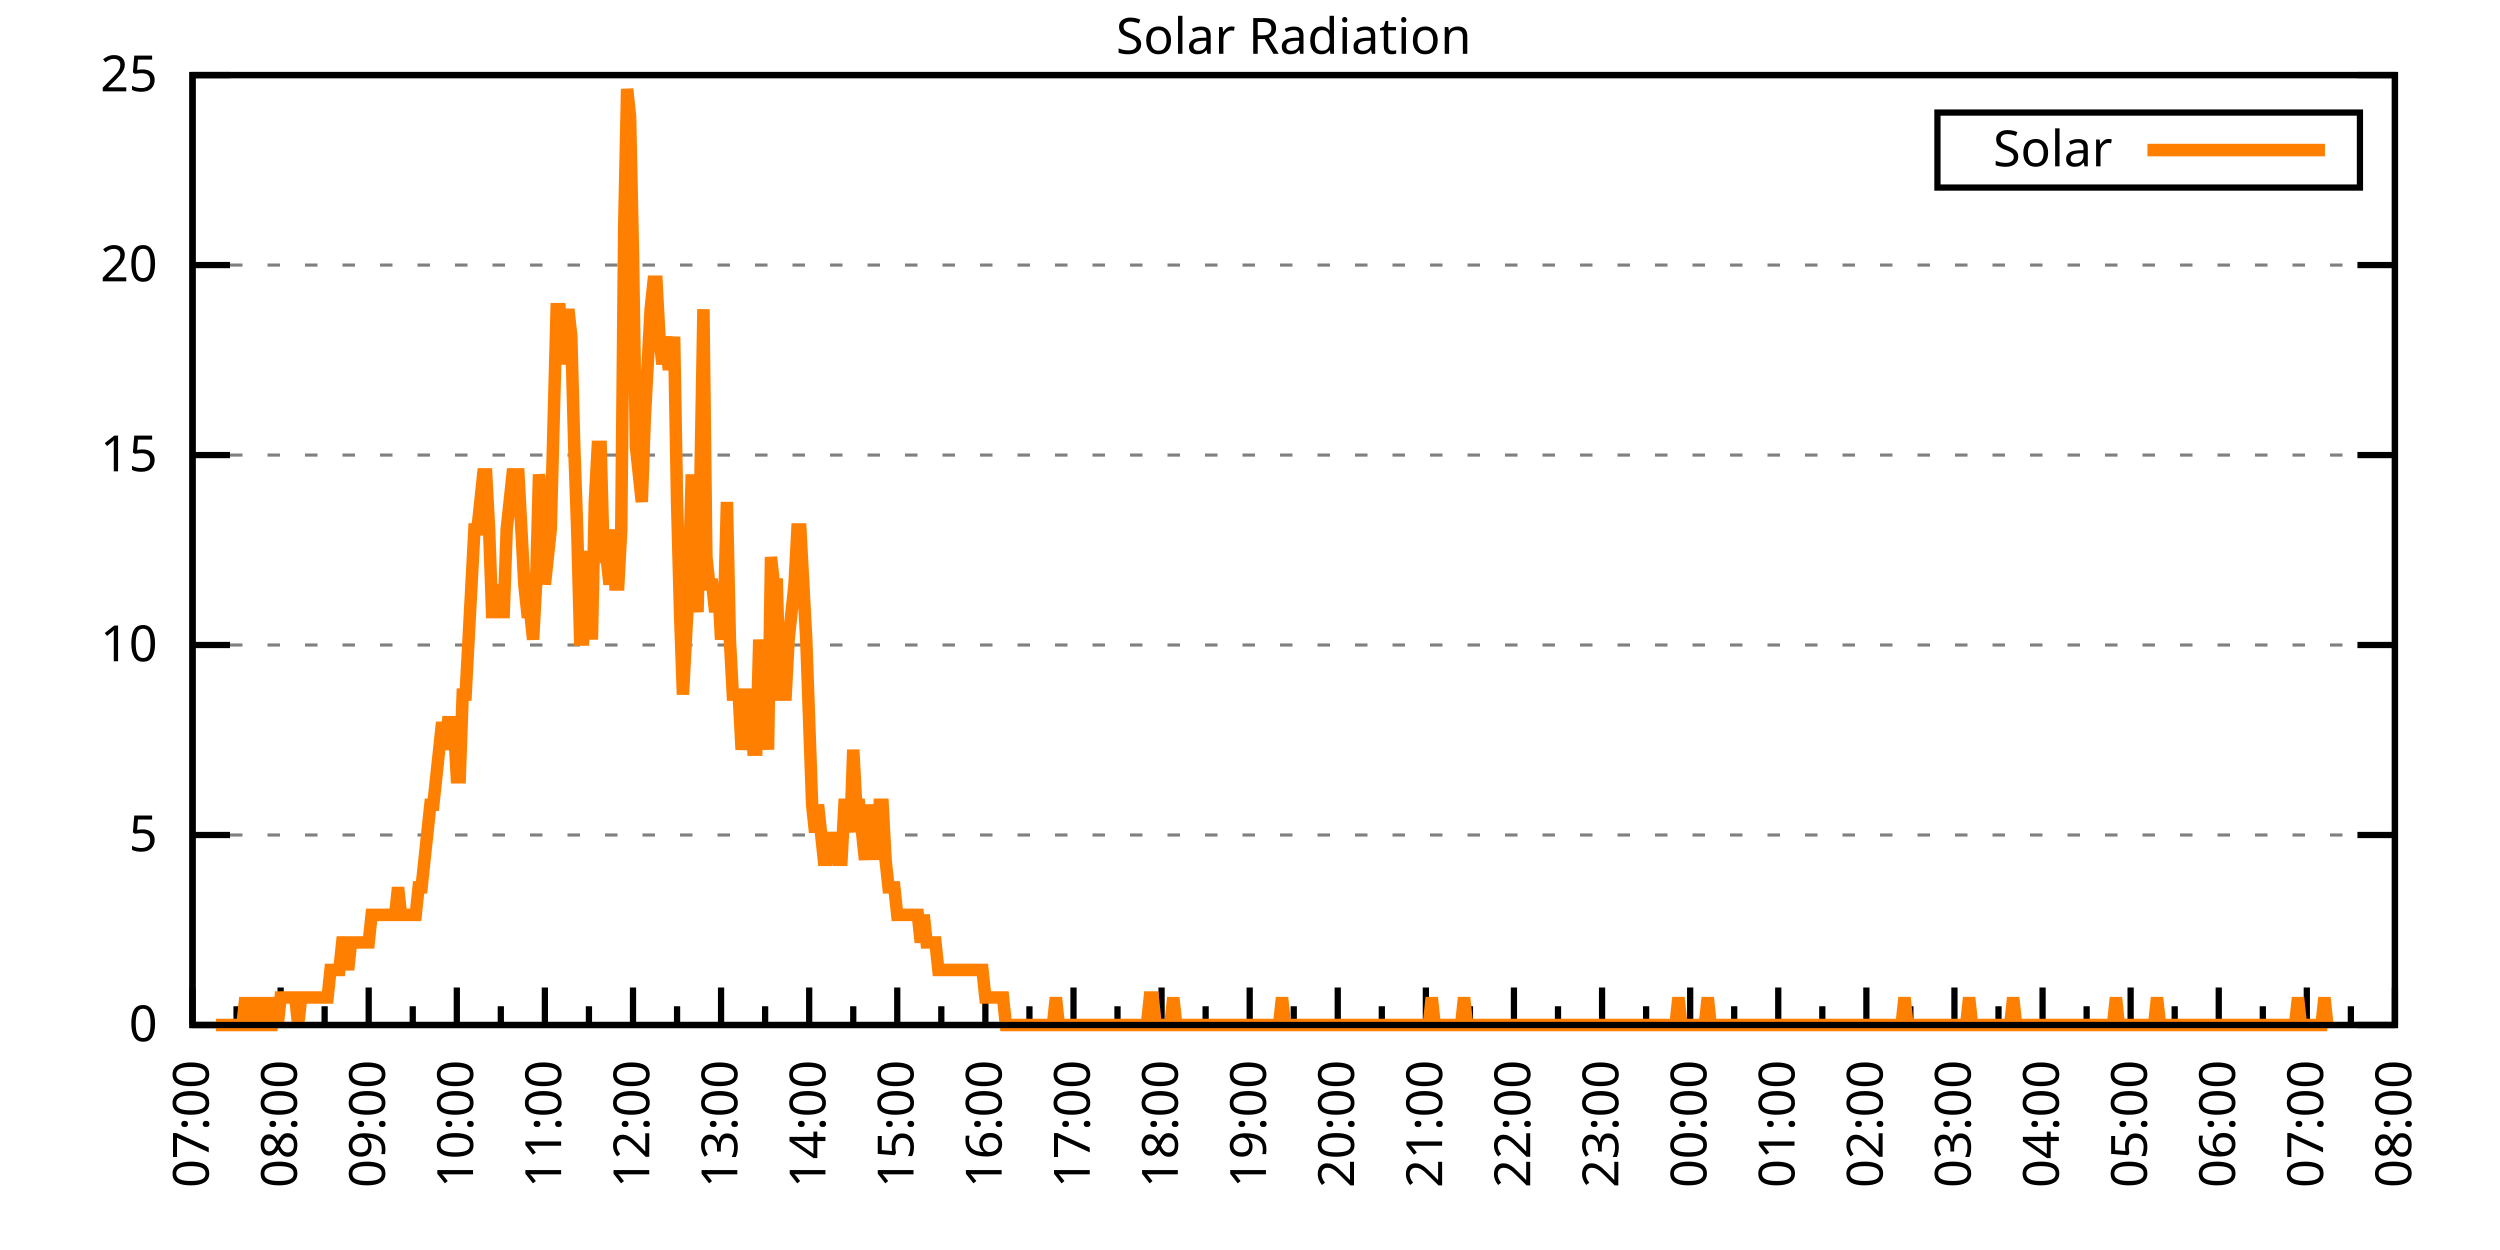
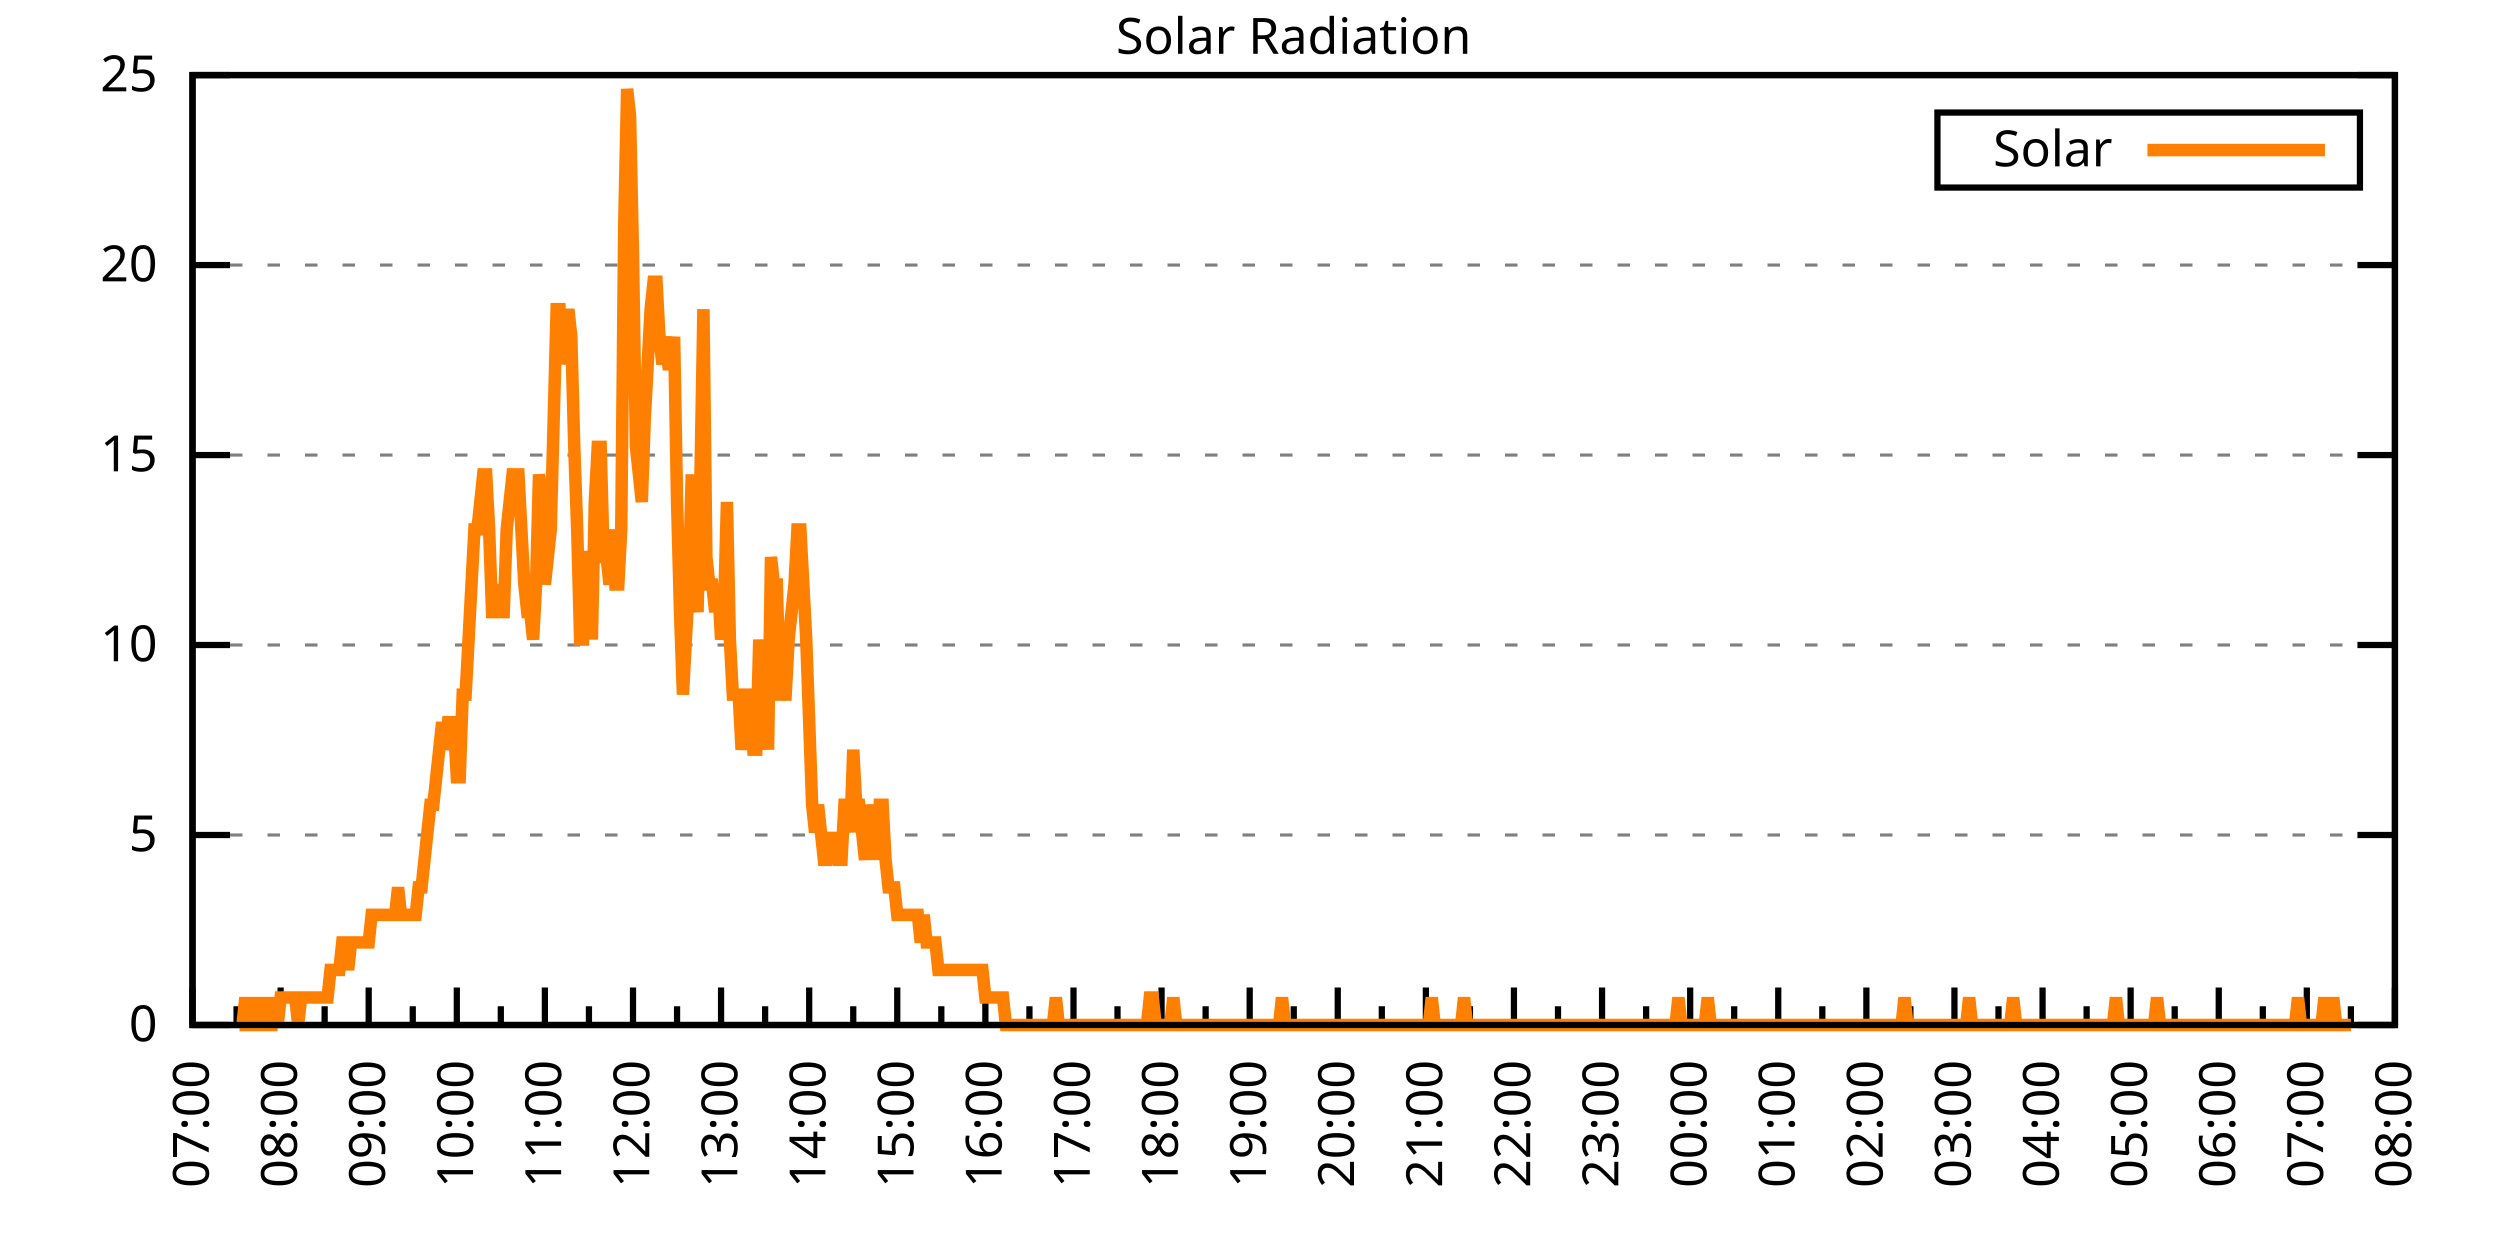
<svg xmlns="http://www.w3.org/2000/svg" xmlns:xlink="http://www.w3.org/1999/xlink" width="400" height="200" viewBox="0 0 400 200">
  <g id="gnuplot_canvas">
    <rect x="0" y="0" width="400" height="200" fill="none" />
    <defs>
      <circle id="gpDot" r="0.5" stroke-width="0.5" stroke="currentColor" />
      <path id="gpPt0" stroke-width="0.333" stroke="currentColor" d="M-1,0 h2 M0,-1 v2" />
      <path id="gpPt1" stroke-width="0.333" stroke="currentColor" d="M-1,-1 L1,1 M1,-1 L-1,1" />
      <path id="gpPt2" stroke-width="0.333" stroke="currentColor" d="M-1,0 L1,0 M0,-1 L0,1 M-1,-1 L1,1 M-1,1 L1,-1" />
      <rect id="gpPt3" stroke-width="0.333" stroke="currentColor" x="-1" y="-1" width="2" height="2" />
      <rect id="gpPt4" stroke-width="0.333" stroke="currentColor" fill="currentColor" x="-1" y="-1" width="2" height="2" />
      <circle id="gpPt5" stroke-width="0.333" stroke="currentColor" cx="0" cy="0" r="1" />
      <use xlink:href="#gpPt5" id="gpPt6" fill="currentColor" stroke="none" />
      <path id="gpPt7" stroke-width="0.333" stroke="currentColor" d="M0,-1.33 L-1.33,0.67 L1.33,0.67 z" />
      <use xlink:href="#gpPt7" id="gpPt8" fill="currentColor" stroke="none" />
      <use xlink:href="#gpPt7" id="gpPt9" stroke="currentColor" transform="rotate(180)" />
      <use xlink:href="#gpPt9" id="gpPt10" fill="currentColor" stroke="none" />
      <use xlink:href="#gpPt3" id="gpPt11" stroke="currentColor" transform="rotate(45)" />
      <use xlink:href="#gpPt11" id="gpPt12" fill="currentColor" stroke="none" />
      <path id="gpPt13" stroke-width="0.333" stroke="currentColor" d="M0,1.330 L1.265,0.411 L0.782,-1.067 L-0.782,-1.076 L-1.265,0.411 z" />
      <use xlink:href="#gpPt13" id="gpPt14" fill="currentColor" stroke="none" />
      <filter id="textbox" filterUnits="objectBoundingBox" x="0" y="0" height="1" width="1">
        <feFlood flood-color="white" flood-opacity="1" result="bgnd" />
        <feComposite in="SourceGraphic" in2="bgnd" operator="atop" />
      </filter>
      <filter id="greybox" filterUnits="objectBoundingBox" x="0" y="0" height="1" width="1">
        <feFlood flood-color="lightgrey" flood-opacity="1" result="grey" />
        <feComposite in="SourceGraphic" in2="grey" operator="atop" />
      </filter>
    </defs>
    <g fill="none" color="white" stroke="currentColor" stroke-width="1.00" stroke-linecap="butt" stroke-linejoin="miter">
</g>
    <g fill="none" color="black" stroke="currentColor" stroke-width="1.00" stroke-linecap="butt" stroke-linejoin="miter">
      <g stroke="none" shape-rendering="crispEdges">
        <polygon fill="rgb(255, 255, 255)" points="30.80,164.00 383.18,164.00 383.18,12.02 30.80,12.02 " />
      </g>
    </g>
    <g fill="none" color="black" stroke="currentColor" stroke-width="1.00" stroke-linecap="butt" stroke-linejoin="miter">
</g>
    <g fill="none" color="black" stroke="black" stroke-width="0.50" stroke-linecap="butt" stroke-linejoin="miter">
</g>
    <g fill="none" color="gray" stroke="currentColor" stroke-width="0.50" stroke-linecap="butt" stroke-linejoin="miter">
      <path stroke="gray" stroke-dasharray="2,4" class="gridline" d="M30.80,164.00 L383.19,164.00  " />
    </g>
    <g fill="none" color="gray" stroke="gray" stroke-width="1.00" stroke-linecap="butt" stroke-linejoin="miter">
</g>
    <g fill="none" color="black" stroke="currentColor" stroke-width="1.00" stroke-linecap="butt" stroke-linejoin="miter">
      <path stroke="black" d="M30.80,164.00 L36.80,164.00 M383.19,164.00 L377.19,164.00  " />
      <g transform="translate(25.20,166.60)" stroke="none" fill="black" font-family="Sans" font-size="8.00" text-anchor="end">
        <text>
          <tspan font-family="Sans"> 0</tspan>
        </text>
      </g>
    </g>
    <g fill="none" color="black" stroke="currentColor" stroke-width="1.00" stroke-linecap="butt" stroke-linejoin="miter">
</g>
    <g fill="none" color="black" stroke="black" stroke-width="0.50" stroke-linecap="butt" stroke-linejoin="miter">
</g>
    <g fill="none" color="gray" stroke="currentColor" stroke-width="0.50" stroke-linecap="butt" stroke-linejoin="miter">
      <path stroke="gray" stroke-dasharray="2,4" class="gridline" d="M30.80,133.60 L383.19,133.60  " />
    </g>
    <g fill="none" color="gray" stroke="gray" stroke-width="1.00" stroke-linecap="butt" stroke-linejoin="miter">
</g>
    <g fill="none" color="black" stroke="currentColor" stroke-width="1.00" stroke-linecap="butt" stroke-linejoin="miter">
      <path stroke="black" d="M30.80,133.60 L36.80,133.60 M383.19,133.60 L377.19,133.60  " />
      <g transform="translate(25.20,136.20)" stroke="none" fill="black" font-family="Sans" font-size="8.00" text-anchor="end">
        <text>
          <tspan font-family="Sans"> 5</tspan>
        </text>
      </g>
    </g>
    <g fill="none" color="black" stroke="currentColor" stroke-width="1.00" stroke-linecap="butt" stroke-linejoin="miter">
</g>
    <g fill="none" color="black" stroke="black" stroke-width="0.50" stroke-linecap="butt" stroke-linejoin="miter">
</g>
    <g fill="none" color="gray" stroke="currentColor" stroke-width="0.50" stroke-linecap="butt" stroke-linejoin="miter">
      <path stroke="gray" stroke-dasharray="2,4" class="gridline" d="M30.80,103.20 L383.19,103.20  " />
    </g>
    <g fill="none" color="gray" stroke="gray" stroke-width="1.00" stroke-linecap="butt" stroke-linejoin="miter">
</g>
    <g fill="none" color="black" stroke="currentColor" stroke-width="1.00" stroke-linecap="butt" stroke-linejoin="miter">
      <path stroke="black" d="M30.80,103.20 L36.80,103.20 M383.19,103.20 L377.19,103.20  " />
      <g transform="translate(25.20,105.80)" stroke="none" fill="black" font-family="Sans" font-size="8.00" text-anchor="end">
        <text>
          <tspan font-family="Sans"> 10</tspan>
        </text>
      </g>
    </g>
    <g fill="none" color="black" stroke="currentColor" stroke-width="1.00" stroke-linecap="butt" stroke-linejoin="miter">
</g>
    <g fill="none" color="black" stroke="black" stroke-width="0.50" stroke-linecap="butt" stroke-linejoin="miter">
</g>
    <g fill="none" color="gray" stroke="currentColor" stroke-width="0.50" stroke-linecap="butt" stroke-linejoin="miter">
      <path stroke="gray" stroke-dasharray="2,4" class="gridline" d="M30.80,72.81 L383.19,72.81  " />
    </g>
    <g fill="none" color="gray" stroke="gray" stroke-width="1.00" stroke-linecap="butt" stroke-linejoin="miter">
</g>
    <g fill="none" color="black" stroke="currentColor" stroke-width="1.00" stroke-linecap="butt" stroke-linejoin="miter">
      <path stroke="black" d="M30.80,72.81 L36.80,72.81 M383.19,72.81 L377.19,72.81  " />
      <g transform="translate(25.20,75.41)" stroke="none" fill="black" font-family="Sans" font-size="8.00" text-anchor="end">
        <text>
          <tspan font-family="Sans"> 15</tspan>
        </text>
      </g>
    </g>
    <g fill="none" color="black" stroke="currentColor" stroke-width="1.00" stroke-linecap="butt" stroke-linejoin="miter">
</g>
    <g fill="none" color="black" stroke="black" stroke-width="0.50" stroke-linecap="butt" stroke-linejoin="miter">
</g>
    <g fill="none" color="gray" stroke="currentColor" stroke-width="0.50" stroke-linecap="butt" stroke-linejoin="miter">
      <path stroke="gray" stroke-dasharray="2,4" class="gridline" d="M30.80,42.41 L383.19,42.41  " />
    </g>
    <g fill="none" color="gray" stroke="gray" stroke-width="1.00" stroke-linecap="butt" stroke-linejoin="miter">
</g>
    <g fill="none" color="black" stroke="currentColor" stroke-width="1.00" stroke-linecap="butt" stroke-linejoin="miter">
      <path stroke="black" d="M30.80,42.41 L36.80,42.41 M383.19,42.41 L377.19,42.41  " />
      <g transform="translate(25.20,45.01)" stroke="none" fill="black" font-family="Sans" font-size="8.00" text-anchor="end">
        <text>
          <tspan font-family="Sans"> 20</tspan>
        </text>
      </g>
    </g>
    <g fill="none" color="black" stroke="currentColor" stroke-width="1.00" stroke-linecap="butt" stroke-linejoin="miter">
</g>
    <g fill="none" color="black" stroke="black" stroke-width="0.50" stroke-linecap="butt" stroke-linejoin="miter">
</g>
    <g fill="none" color="gray" stroke="currentColor" stroke-width="0.50" stroke-linecap="butt" stroke-linejoin="miter">
      <path stroke="gray" stroke-dasharray="2,4" class="gridline" d="M30.80,12.01 L383.19,12.01  " />
    </g>
    <g fill="none" color="gray" stroke="gray" stroke-width="1.00" stroke-linecap="butt" stroke-linejoin="miter">
</g>
    <g fill="none" color="black" stroke="currentColor" stroke-width="1.00" stroke-linecap="butt" stroke-linejoin="miter">
      <path stroke="black" d="M30.80,12.01 L36.80,12.01 M383.19,12.01 L377.19,12.01  " />
      <g transform="translate(25.20,14.61)" stroke="none" fill="black" font-family="Sans" font-size="8.00" text-anchor="end">
        <text>
          <tspan font-family="Sans"> 25</tspan>
        </text>
      </g>
    </g>
    <g fill="none" color="black" stroke="currentColor" stroke-width="1.00" stroke-linecap="butt" stroke-linejoin="miter">
      <path stroke="black" d="M30.80,164.00 L30.80,158.00  " />
      <g transform="translate(33.40,169.60) rotate(270)" stroke="none" fill="black" font-family="Sans" font-size="8.00" text-anchor="end">
        <text>
          <tspan font-family="Sans">07:00</tspan>
        </text>
      </g>
    </g>
    <g fill="none" color="black" stroke="currentColor" stroke-width="1.00" stroke-linecap="butt" stroke-linejoin="miter">
      <path stroke="black" d="M37.85,164.00 L37.85,161.00 M44.90,164.00 L44.90,158.00  " />
      <g transform="translate(47.50,169.60) rotate(270)" stroke="none" fill="black" font-family="Sans" font-size="8.00" text-anchor="end">
        <text>
          <tspan font-family="Sans">08:00</tspan>
        </text>
      </g>
    </g>
    <g fill="none" color="black" stroke="currentColor" stroke-width="1.00" stroke-linecap="butt" stroke-linejoin="miter">
      <path stroke="black" d="M51.94,164.00 L51.94,161.00 M58.99,164.00 L58.99,158.00  " />
      <g transform="translate(61.59,169.60) rotate(270)" stroke="none" fill="black" font-family="Sans" font-size="8.00" text-anchor="end">
        <text>
          <tspan font-family="Sans">09:00</tspan>
        </text>
      </g>
    </g>
    <g fill="none" color="black" stroke="currentColor" stroke-width="1.00" stroke-linecap="butt" stroke-linejoin="miter">
      <path stroke="black" d="M66.04,164.00 L66.04,161.00 M73.09,164.00 L73.09,158.00  " />
      <g transform="translate(75.69,169.60) rotate(270)" stroke="none" fill="black" font-family="Sans" font-size="8.00" text-anchor="end">
        <text>
          <tspan font-family="Sans">10:00</tspan>
        </text>
      </g>
    </g>
    <g fill="none" color="black" stroke="currentColor" stroke-width="1.00" stroke-linecap="butt" stroke-linejoin="miter">
      <path stroke="black" d="M80.13,164.00 L80.13,161.00 M87.18,164.00 L87.18,158.00  " />
      <g transform="translate(89.78,169.60) rotate(270)" stroke="none" fill="black" font-family="Sans" font-size="8.00" text-anchor="end">
        <text>
          <tspan font-family="Sans">11:00</tspan>
        </text>
      </g>
    </g>
    <g fill="none" color="black" stroke="currentColor" stroke-width="1.00" stroke-linecap="butt" stroke-linejoin="miter">
      <path stroke="black" d="M94.23,164.00 L94.23,161.00 M101.28,164.00 L101.28,158.00  " />
      <g transform="translate(103.88,169.60) rotate(270)" stroke="none" fill="black" font-family="Sans" font-size="8.00" text-anchor="end">
        <text>
          <tspan font-family="Sans">12:00</tspan>
        </text>
      </g>
    </g>
    <g fill="none" color="black" stroke="currentColor" stroke-width="1.00" stroke-linecap="butt" stroke-linejoin="miter">
      <path stroke="black" d="M108.33,164.00 L108.33,161.00 M115.37,164.00 L115.37,158.00  " />
      <g transform="translate(117.97,169.60) rotate(270)" stroke="none" fill="black" font-family="Sans" font-size="8.00" text-anchor="end">
        <text>
          <tspan font-family="Sans">13:00</tspan>
        </text>
      </g>
    </g>
    <g fill="none" color="black" stroke="currentColor" stroke-width="1.00" stroke-linecap="butt" stroke-linejoin="miter">
      <path stroke="black" d="M122.42,164.00 L122.42,161.00 M129.47,164.00 L129.47,158.00  " />
      <g transform="translate(132.07,169.60) rotate(270)" stroke="none" fill="black" font-family="Sans" font-size="8.00" text-anchor="end">
        <text>
          <tspan font-family="Sans">14:00</tspan>
        </text>
      </g>
    </g>
    <g fill="none" color="black" stroke="currentColor" stroke-width="1.00" stroke-linecap="butt" stroke-linejoin="miter">
      <path stroke="black" d="M136.52,164.00 L136.52,161.00 M143.56,164.00 L143.56,158.00  " />
      <g transform="translate(146.16,169.60) rotate(270)" stroke="none" fill="black" font-family="Sans" font-size="8.00" text-anchor="end">
        <text>
          <tspan font-family="Sans">15:00</tspan>
        </text>
      </g>
    </g>
    <g fill="none" color="black" stroke="currentColor" stroke-width="1.00" stroke-linecap="butt" stroke-linejoin="miter">
      <path stroke="black" d="M150.61,164.00 L150.61,161.00 M157.66,164.00 L157.66,158.00  " />
      <g transform="translate(160.26,169.60) rotate(270)" stroke="none" fill="black" font-family="Sans" font-size="8.00" text-anchor="end">
        <text>
          <tspan font-family="Sans">16:00</tspan>
        </text>
      </g>
    </g>
    <g fill="none" color="black" stroke="currentColor" stroke-width="1.00" stroke-linecap="butt" stroke-linejoin="miter">
      <path stroke="black" d="M164.71,164.00 L164.71,161.00 M171.76,164.00 L171.76,158.00  " />
      <g transform="translate(174.36,169.60) rotate(270)" stroke="none" fill="black" font-family="Sans" font-size="8.00" text-anchor="end">
        <text>
          <tspan font-family="Sans">17:00</tspan>
        </text>
      </g>
    </g>
    <g fill="none" color="black" stroke="currentColor" stroke-width="1.00" stroke-linecap="butt" stroke-linejoin="miter">
      <path stroke="black" d="M178.80,164.00 L178.80,161.00 M185.85,164.00 L185.85,158.00  " />
      <g transform="translate(188.45,169.60) rotate(270)" stroke="none" fill="black" font-family="Sans" font-size="8.00" text-anchor="end">
        <text>
          <tspan font-family="Sans">18:00</tspan>
        </text>
      </g>
    </g>
    <g fill="none" color="black" stroke="currentColor" stroke-width="1.00" stroke-linecap="butt" stroke-linejoin="miter">
      <path stroke="black" d="M192.90,164.00 L192.90,161.00 M199.95,164.00 L199.95,158.00  " />
      <g transform="translate(202.55,169.60) rotate(270)" stroke="none" fill="black" font-family="Sans" font-size="8.00" text-anchor="end">
        <text>
          <tspan font-family="Sans">19:00</tspan>
        </text>
      </g>
    </g>
    <g fill="none" color="black" stroke="currentColor" stroke-width="1.00" stroke-linecap="butt" stroke-linejoin="miter">
      <path stroke="black" d="M207.00,164.00 L207.00,161.00 M214.04,164.00 L214.04,158.00  " />
      <g transform="translate(216.64,169.60) rotate(270)" stroke="none" fill="black" font-family="Sans" font-size="8.00" text-anchor="end">
        <text>
          <tspan font-family="Sans">20:00</tspan>
        </text>
      </g>
    </g>
    <g fill="none" color="black" stroke="currentColor" stroke-width="1.00" stroke-linecap="butt" stroke-linejoin="miter">
      <path stroke="black" d="M221.09,164.00 L221.09,161.00 M228.14,164.00 L228.14,158.00  " />
      <g transform="translate(230.74,169.60) rotate(270)" stroke="none" fill="black" font-family="Sans" font-size="8.00" text-anchor="end">
        <text>
          <tspan font-family="Sans">21:00</tspan>
        </text>
      </g>
    </g>
    <g fill="none" color="black" stroke="currentColor" stroke-width="1.00" stroke-linecap="butt" stroke-linejoin="miter">
      <path stroke="black" d="M235.19,164.00 L235.19,161.00 M242.23,164.00 L242.23,158.00  " />
      <g transform="translate(244.83,169.60) rotate(270)" stroke="none" fill="black" font-family="Sans" font-size="8.00" text-anchor="end">
        <text>
          <tspan font-family="Sans">22:00</tspan>
        </text>
      </g>
    </g>
    <g fill="none" color="black" stroke="currentColor" stroke-width="1.00" stroke-linecap="butt" stroke-linejoin="miter">
      <path stroke="black" d="M249.28,164.00 L249.28,161.00 M256.33,164.00 L256.33,158.00  " />
      <g transform="translate(258.93,169.60) rotate(270)" stroke="none" fill="black" font-family="Sans" font-size="8.00" text-anchor="end">
        <text>
          <tspan font-family="Sans">23:00</tspan>
        </text>
      </g>
    </g>
    <g fill="none" color="black" stroke="currentColor" stroke-width="1.00" stroke-linecap="butt" stroke-linejoin="miter">
      <path stroke="black" d="M263.38,164.00 L263.38,161.00 M270.43,164.00 L270.43,158.00  " />
      <g transform="translate(273.03,169.60) rotate(270)" stroke="none" fill="black" font-family="Sans" font-size="8.00" text-anchor="end">
        <text>
          <tspan font-family="Sans">00:00</tspan>
        </text>
      </g>
    </g>
    <g fill="none" color="black" stroke="currentColor" stroke-width="1.00" stroke-linecap="butt" stroke-linejoin="miter">
      <path stroke="black" d="M277.47,164.00 L277.47,161.00 M284.52,164.00 L284.52,158.00  " />
      <g transform="translate(287.12,169.60) rotate(270)" stroke="none" fill="black" font-family="Sans" font-size="8.00" text-anchor="end">
        <text>
          <tspan font-family="Sans">01:00</tspan>
        </text>
      </g>
    </g>
    <g fill="none" color="black" stroke="currentColor" stroke-width="1.00" stroke-linecap="butt" stroke-linejoin="miter">
      <path stroke="black" d="M291.57,164.00 L291.57,161.00 M298.62,164.00 L298.62,158.00  " />
      <g transform="translate(301.22,169.60) rotate(270)" stroke="none" fill="black" font-family="Sans" font-size="8.00" text-anchor="end">
        <text>
          <tspan font-family="Sans">02:00</tspan>
        </text>
      </g>
    </g>
    <g fill="none" color="black" stroke="currentColor" stroke-width="1.00" stroke-linecap="butt" stroke-linejoin="miter">
      <path stroke="black" d="M305.66,164.00 L305.66,161.00 M312.71,164.00 L312.71,158.00  " />
      <g transform="translate(315.31,169.60) rotate(270)" stroke="none" fill="black" font-family="Sans" font-size="8.00" text-anchor="end">
        <text>
          <tspan font-family="Sans">03:00</tspan>
        </text>
      </g>
    </g>
    <g fill="none" color="black" stroke="currentColor" stroke-width="1.00" stroke-linecap="butt" stroke-linejoin="miter">
      <path stroke="black" d="M319.76,164.00 L319.76,161.00 M326.81,164.00 L326.81,158.00  " />
      <g transform="translate(329.41,169.60) rotate(270)" stroke="none" fill="black" font-family="Sans" font-size="8.00" text-anchor="end">
        <text>
          <tspan font-family="Sans">04:00</tspan>
        </text>
      </g>
    </g>
    <g fill="none" color="black" stroke="currentColor" stroke-width="1.00" stroke-linecap="butt" stroke-linejoin="miter">
      <path stroke="black" d="M333.86,164.00 L333.86,161.00 M340.90,164.00 L340.90,158.00  " />
      <g transform="translate(343.50,169.60) rotate(270)" stroke="none" fill="black" font-family="Sans" font-size="8.00" text-anchor="end">
        <text>
          <tspan font-family="Sans">05:00</tspan>
        </text>
      </g>
    </g>
    <g fill="none" color="black" stroke="currentColor" stroke-width="1.00" stroke-linecap="butt" stroke-linejoin="miter">
      <path stroke="black" d="M347.95,164.00 L347.95,161.00 M355.00,164.00 L355.00,158.00  " />
      <g transform="translate(357.60,169.60) rotate(270)" stroke="none" fill="black" font-family="Sans" font-size="8.00" text-anchor="end">
        <text>
          <tspan font-family="Sans">06:00</tspan>
        </text>
      </g>
    </g>
    <g fill="none" color="black" stroke="currentColor" stroke-width="1.00" stroke-linecap="butt" stroke-linejoin="miter">
      <path stroke="black" d="M362.05,164.00 L362.05,161.00 M369.09,164.00 L369.09,158.00  " />
      <g transform="translate(371.69,169.60) rotate(270)" stroke="none" fill="black" font-family="Sans" font-size="8.00" text-anchor="end">
        <text>
          <tspan font-family="Sans">07:00</tspan>
        </text>
      </g>
    </g>
    <g fill="none" color="black" stroke="currentColor" stroke-width="1.00" stroke-linecap="butt" stroke-linejoin="miter">
      <path stroke="black" d="M376.14,164.00 L376.14,161.00 M383.19,164.00 L383.19,158.00  " />
      <g transform="translate(385.79,169.60) rotate(270)" stroke="none" fill="black" font-family="Sans" font-size="8.00" text-anchor="end">
        <text>
          <tspan font-family="Sans">08:00</tspan>
        </text>
      </g>
    </g>
    <g fill="none" color="black" stroke="currentColor" stroke-width="1.00" stroke-linecap="butt" stroke-linejoin="miter">
</g>
    <g fill="none" color="black" stroke="currentColor" stroke-width="1.00" stroke-linecap="butt" stroke-linejoin="miter">
      <path stroke="black" d="M30.80,12.01 L30.80,164.00 L383.19,164.00 L383.19,12.01 L30.80,12.01 Z  " />
    </g>
    <g fill="none" color="black" stroke="currentColor" stroke-width="1.00" stroke-linecap="butt" stroke-linejoin="miter">
      <g transform="translate(6.80,88.01) rotate(270)" stroke="none" fill="black" font-family="Sans" font-size="8.00" text-anchor="middle">
        <text />
      </g>
    </g>
    <g fill="none" color="black" stroke="currentColor" stroke-width="1.00" stroke-linecap="butt" stroke-linejoin="miter">
</g>
    <g fill="none" color="black" stroke="currentColor" stroke-width="1.00" stroke-linecap="butt" stroke-linejoin="miter">
      <path stroke="black" d="M309.99,30.01 L309.99,18.01 L377.59,18.01 L377.59,30.01 L309.99,30.01 Z  " />
    </g>
    <g id="Solar_Radiation_plot_1">
      <g fill="none" color="white" stroke="black" stroke-width="2.00" stroke-linecap="butt" stroke-linejoin="miter">
</g>
      <g fill="none" color="black" stroke="currentColor" stroke-width="2.00" stroke-linecap="butt" stroke-linejoin="miter">
        <g transform="translate(337.99,26.61)" stroke="none" fill="black" font-family="Sans" font-size="8.00" text-anchor="end">
          <text>
            <tspan font-family="Sans">Solar</tspan>
          </text>
        </g>
      </g>
      <g fill="none" color="black" stroke="currentColor" stroke-width="2.00" stroke-linecap="butt" stroke-linejoin="miter">
-         <path stroke="rgb(255, 127,   0)" d="M343.59,24.01 L371.99,24.01 M34.56,164.00 L35.03,164.00 L35.50,164.00 L35.97,164.00 L36.44,164.00 L36.91,164.00   L37.38,164.00 L37.85,164.00 L38.32,164.00 L38.79,164.00 L39.26,159.60 L39.73,164.00 L40.20,164.00 L40.67,159.60   L41.14,164.00 L41.61,164.00 L42.08,164.00 L42.55,159.60 L43.02,164.00 L43.49,164.00 L43.96,159.60 L44.43,164.00   L44.90,159.60 L45.37,159.60 L45.84,159.60 L46.31,159.60 L46.78,159.60 L47.24,159.60 L47.71,164.00 L48.18,159.60   L48.65,159.60 L49.12,159.60 L49.59,159.60 L50.06,159.60 L50.53,159.60 L51.00,159.60 L51.47,159.60 L51.94,159.60   L52.41,159.60 L52.88,155.19 L53.35,155.19 L53.82,155.19 L54.29,155.19 L54.76,150.79 L55.23,150.79 L55.70,155.19   L56.17,150.79 L56.64,150.79 L57.11,150.79 L57.58,150.79 L58.05,150.79 L58.52,150.79 L58.99,150.79 L59.46,146.38   L59.93,146.38 L60.40,146.38 L60.87,146.38 L61.34,146.38 L61.81,146.38 L62.28,146.38 L62.75,146.38 L63.22,146.38   L63.69,141.98 L64.16,146.38 L64.63,146.38 L65.10,146.38 L65.57,146.38 L66.04,146.38 L66.51,146.38 L66.98,141.98   L67.45,141.98 L67.92,137.57 L68.39,133.17 L68.86,128.76 L69.33,128.76 L69.80,124.36 L70.27,119.95 L70.74,115.55   L71.21,119.95 L71.68,115.55 L72.15,115.55 L72.62,115.55 L73.09,124.36 L73.56,124.36 L74.03,111.14 L74.50,111.14   L74.97,102.33 L75.44,93.52 L75.91,84.71 L76.38,84.71 L76.85,80.31 L77.32,75.90 L77.79,75.90 L78.26,84.71   L78.73,97.93 L79.19,97.93 L79.66,93.52 L80.13,97.93 L80.60,97.93 L81.07,84.71 L81.54,80.31 L82.01,75.90   L82.48,75.90 L82.95,75.90 L83.42,84.71 L83.89,93.52 L84.36,97.93 L84.83,97.93 L85.30,102.33 L85.77,93.52   L86.24,75.90 L86.71,80.31 L87.18,93.52 L87.65,89.12 L88.12,84.71 L88.59,67.09 L89.06,49.47 L89.53,49.47   L90.00,58.28 L90.47,53.88 L90.94,49.47 L91.41,53.88 L91.88,71.50 L92.35,84.71 L92.82,102.33 L93.29,102.33   L93.76,89.12 L94.23,89.12 L94.70,102.33 L95.17,80.31 L95.64,71.50 L96.11,71.50 L96.58,89.12 L97.05,89.12   L97.52,93.52 L97.99,84.71 L98.46,93.52 L98.93,93.52 L99.40,84.71 L99.87,36.26 L100.34,14.23 L100.81,18.64   L101.28,40.66 L101.75,71.50 L102.22,75.90 L102.69,80.31 L103.16,67.09 L103.63,58.28 L104.10,49.47 L104.57,45.07   L105.04,45.07 L105.51,53.88 L105.98,58.28 L106.45,53.88 L106.92,58.28 L107.39,58.28 L107.86,53.88 L108.33,80.31   L108.80,97.93 L109.27,111.14 L109.74,102.33 L110.21,93.52 L110.68,75.90 L111.14,93.52 L111.61,97.93 L112.08,75.90   L112.55,49.47 L113.02,89.12 L113.49,93.52 L113.96,93.52 L114.43,97.93 L114.90,93.52 L115.37,102.33 L115.84,97.93   L116.31,80.31 L116.78,102.33 L117.25,111.14 L117.72,111.14 L118.19,111.14 L118.66,119.95 L119.13,115.55 L119.60,111.14   L120.07,111.14 L120.54,119.95 L121.01,119.95 L121.48,102.33 L121.95,111.14 L122.42,111.14 L122.89,119.95 L123.36,89.12   L123.83,93.52 L124.30,93.52 L124.77,111.14 L125.24,111.14 L125.71,111.14 L126.18,102.33 L126.65,97.93 L127.12,93.52   L127.59,84.71 L128.06,84.71 L128.53,93.52 L129.00,102.33 L129.47,115.55 L129.94,128.76 L130.41,133.17 L130.88,128.76   L131.35,133.17 L131.82,137.57 L132.29,137.57 L132.76,133.17 L133.23,137.57 L133.70,133.17 L134.17,137.57 L134.64,137.57   L135.11,128.76 L135.58,128.76 L136.05,133.17 L136.52,119.95 L136.99,128.76 L137.46,128.76 L137.93,133.17 L138.40,137.57   L138.87,128.76 L139.34,133.17 L139.81,128.76 L140.28,137.57 L140.75,128.76 L141.22,128.76 L141.69,137.57 L142.16,141.98   L142.63,141.98 L143.09,141.98 L143.56,146.38 L144.03,146.38 L144.50,146.38 L144.97,146.38 L145.44,146.38 L145.91,146.38   L146.38,146.38 L146.85,146.38 L147.32,150.79 L147.79,146.38 L148.26,150.79 L148.73,150.79 L149.20,150.79 L149.67,150.79   L150.14,155.19 L150.61,155.19 L151.08,155.19 L151.55,155.19 L152.02,155.19 L152.49,155.19 L152.96,155.19 L153.43,155.19   L153.90,155.19 L154.37,155.19 L154.84,155.19 L155.31,155.19 L155.78,155.19 L156.25,155.19 L156.72,155.19 L157.19,155.19   L157.66,159.60 L158.13,159.60 L158.60,159.60 L159.07,159.60 L159.54,159.60 L160.01,159.60 L160.48,159.60 L160.95,164.00   L161.42,164.00 L161.89,164.00 L162.36,164.00 L162.83,164.00 L163.30,164.00 L163.77,164.00 L164.24,164.00 L164.71,164.00   L165.18,164.00 L165.65,164.00 L166.12,164.00 L166.59,164.00 L167.06,164.00 L167.53,164.00 L168.00,164.00 L168.47,164.00   L168.94,159.60 L169.41,164.00 L169.88,164.00 L170.35,164.00 L170.82,164.00 L171.29,164.00 L171.76,164.00 L172.23,164.00   L172.70,164.00 L173.17,164.00 L173.64,164.00 L174.11,164.00 L174.58,164.00 L175.04,164.00 L175.51,164.00 L175.98,164.00   L176.45,164.00 L176.92,164.00 L177.39,164.00 L177.86,164.00 L178.33,164.00 L178.80,164.00 L179.27,164.00 L179.74,164.00   L180.21,164.00 L180.68,164.00 L181.15,164.00 L181.62,164.00 L182.09,164.00 L182.56,164.00 L183.03,164.00 L183.50,164.00   L183.97,159.60 L184.44,159.60 L184.91,164.00 L185.38,164.00 L185.85,164.00 L186.32,164.00 L186.79,164.00 L187.26,164.00   L187.73,159.60 L188.20,164.00 L188.67,164.00 L189.14,164.00 L189.61,164.00 L190.08,164.00 L190.55,164.00 L191.02,164.00   L191.49,164.00 L191.96,164.00 L192.43,164.00 L192.90,164.00 L193.37,164.00 L193.84,164.00 L194.31,164.00 L194.78,164.00   L195.25,164.00 L195.72,164.00 L196.19,164.00 L196.66,164.00 L197.13,164.00 L197.60,164.00 L198.07,164.00 L198.54,164.00   L199.01,164.00 L199.48,164.00 L199.95,164.00 L200.42,164.00 L200.89,164.00 L201.36,164.00 L201.83,164.00 L202.30,164.00   L202.77,164.00 L203.24,164.00 L203.71,164.00 L204.18,164.00 L204.65,164.00 L205.12,159.60 L205.59,164.00 L206.06,164.00   L206.53,164.00 L207.00,164.00 L207.46,164.00 L207.93,164.00 L208.40,164.00 L208.87,164.00 L209.34,164.00 L209.81,164.00   L210.28,164.00 L210.75,164.00 L211.22,164.00 L211.69,164.00 L212.16,164.00 L212.63,164.00 L213.10,164.00 L213.57,164.00   L214.04,164.00 L214.51,164.00 L214.98,164.00 L215.45,164.00 L215.92,164.00 L216.39,164.00 L216.86,164.00 L217.33,164.00   L217.80,164.00 L218.27,164.00 L218.74,164.00 L219.21,164.00 L219.68,164.00 L220.15,164.00 L220.62,164.00 L221.09,164.00   L221.56,164.00 L222.03,164.00 L222.50,164.00 L222.97,164.00 L223.44,164.00 L223.91,164.00 L224.38,164.00 L224.85,164.00   L225.32,164.00 L225.79,164.00 L226.26,164.00 L226.73,164.00 L227.20,164.00 L227.67,164.00 L228.14,164.00 L228.61,164.00   L229.08,159.60 L229.55,164.00 L230.02,164.00 L230.49,164.00 L230.96,164.00 L231.43,164.00 L231.90,164.00 L232.37,164.00   L232.84,164.00 L233.31,164.00 L233.78,164.00 L234.25,159.60 L234.72,164.00 L235.19,164.00 L235.66,164.00 L236.13,164.00   L236.60,164.00 L237.07,164.00 L237.54,164.00 L238.01,164.00 L238.48,164.00 L238.95,164.00 L239.41,164.00 L239.88,164.00   L240.35,164.00 L240.82,164.00 L241.29,164.00 L241.76,164.00 L242.23,164.00 L242.70,164.00 L243.17,164.00 L243.64,164.00   L244.11,164.00 L244.58,164.00 L245.05,164.00 L245.52,164.00 L245.99,164.00 L246.46,164.00 L246.93,164.00 L247.40,164.00   L247.87,164.00 L248.34,164.00 L248.81,164.00 L249.28,164.00 L249.75,164.00 L250.22,164.00 L250.69,164.00 L251.16,164.00   L251.63,164.00 L252.10,164.00 L252.57,164.00 L253.04,164.00 L253.51,164.00 L253.98,164.00 L254.45,164.00 L254.92,164.00   L255.39,164.00 L255.86,164.00 L256.33,164.00 L256.80,164.00 L257.27,164.00 L257.74,164.00 L258.21,164.00 L258.68,164.00   L259.15,164.00 L259.62,164.00 L260.09,164.00 L260.56,164.00 L261.03,164.00 L261.50,164.00 L261.97,164.00 L262.44,164.00   L262.91,164.00 L263.38,164.00 L263.85,164.00 L264.32,164.00 L264.79,164.00 L265.26,164.00 L265.73,164.00 L266.20,164.00   L266.67,164.00 L267.14,164.00 L267.61,164.00 L268.08,164.00 L268.55,159.60 L269.02,164.00 L269.49,164.00 L269.96,164.00   L270.43,164.00 L270.90,164.00 L271.36,164.00 L271.83,164.00 L272.30,164.00 L272.77,164.00 L273.24,159.60 L273.71,164.00   L274.18,164.00 L274.65,164.00 L275.12,164.00 L275.59,164.00 L276.06,164.00 L276.53,164.00 L277.00,164.00 L277.47,164.00   L277.94,164.00 L278.41,164.00 L278.88,164.00 L279.35,164.00 L279.82,164.00 L280.29,164.00 L280.76,164.00 L281.23,164.00   L281.70,164.00 L282.17,164.00 L282.64,164.00 L283.11,164.00 L283.58,164.00 L284.05,164.00 L284.52,164.00 L284.99,164.00   L285.46,164.00 L285.93,164.00 L286.40,164.00 L286.87,164.00 L287.34,164.00 L287.81,164.00 L288.28,164.00 L288.75,164.00   L289.22,164.00 L289.69,164.00 L290.16,164.00 L290.63,164.00 L291.10,164.00 L291.57,164.00 L292.04,164.00 L292.51,164.00   L292.98,164.00 L293.45,164.00 L293.92,164.00 L294.39,164.00 L294.86,164.00 L295.33,164.00 L295.80,164.00 L296.27,164.00   L296.74,164.00 L297.21,164.00 L297.68,164.00 L298.15,164.00 L298.62,164.00 L299.09,164.00 L299.56,164.00 L300.03,164.00   L300.50,164.00 L300.97,164.00 L301.44,164.00 L301.91,164.00 L302.38,164.00 L302.85,164.00 L303.31,164.00 L303.78,164.00   L304.25,164.00 L304.72,159.60 L305.19,164.00 L305.66,164.00 L306.13,164.00 L306.60,164.00 L307.07,164.00 L307.54,164.00   L308.01,164.00 L308.48,164.00 L308.95,164.00 L309.42,164.00 L309.89,164.00 L310.36,164.00 L310.83,164.00 L311.30,164.00   L311.77,164.00 L312.24,164.00 L312.71,164.00 L313.18,164.00 L313.65,164.00 L314.12,164.00 L314.59,164.00 L315.06,159.60   L315.53,164.00 L316.00,164.00 L316.47,164.00 L316.94,164.00 L317.41,164.00 L317.88,164.00 L318.35,164.00 L318.82,164.00   L319.29,164.00 L319.76,164.00 L320.23,164.00 L320.70,164.00 L321.17,164.00 L321.64,164.00 L322.11,159.60 L322.58,164.00   L323.05,164.00 L323.52,164.00 L323.99,164.00 L324.46,164.00 L324.93,164.00 L325.40,164.00 L325.87,164.00 L326.34,164.00   L326.81,164.00 L327.28,164.00 L327.75,164.00 L328.22,164.00 L328.69,164.00 L329.16,164.00 L329.63,164.00 L330.10,164.00   L330.57,164.00 L331.04,164.00 L331.51,164.00 L331.98,164.00 L332.45,164.00 L332.92,164.00 L333.39,164.00 L333.86,164.00   L334.33,164.00 L334.80,164.00 L335.26,164.00 L335.73,164.00 L336.20,164.00 L336.67,164.00 L337.14,164.00 L337.61,164.00   L338.08,164.00 L338.55,159.60 L339.02,164.00 L339.49,164.00 L339.96,164.00 L340.43,164.00 L340.90,164.00 L341.37,164.00   L341.84,164.00 L342.31,164.00 L342.78,164.00 L343.25,164.00 L343.72,164.00 L344.19,164.00 L344.66,164.00 L345.13,159.60   L345.60,164.00 L346.07,164.00 L346.54,164.00 L347.01,164.00 L347.48,164.00 L347.95,164.00 L348.42,164.00 L348.89,164.00   L349.36,164.00 L349.83,164.00 L350.30,164.00 L350.77,164.00 L351.24,164.00 L351.71,164.00 L352.18,164.00 L352.65,164.00   L353.12,164.00 L353.59,164.00 L354.06,164.00 L354.53,164.00 L355.00,164.00 L355.47,164.00 L355.94,164.00 L356.41,164.00   L356.88,164.00 L357.35,164.00 L357.82,164.00 L358.29,164.00 L358.76,164.00 L359.23,164.00 L359.70,164.00 L360.17,164.00   L360.64,164.00 L361.11,164.00 L361.58,164.00 L362.05,164.00 L362.52,164.00 L362.99,164.00 L363.46,164.00 L363.93,164.00   L364.40,164.00 L364.87,164.00 L365.34,164.00 L365.81,164.00 L366.28,164.00 L366.75,164.00 L367.21,164.00 L367.68,159.60   L368.15,164.00 L368.62,164.00 L369.09,164.00 L369.56,164.00 L370.03,164.00 L370.50,164.00 L370.97,164.00 L371.44,164.00   L371.91,159.60 L372.38,164.00  " />
+         <path stroke="rgb(255, 127,   0)" d="M343.59,24.01 L371.99,24.01 M38.32,164.00 L38.79,164.00 L39.26,159.60 L39.73,164.00 L40.20,164.00 L40.67,159.60   L41.14,164.00 L41.61,164.00 L42.08,164.00 L42.55,159.60 L43.02,164.00 L43.49,164.00 L43.96,159.60 L44.43,164.00   L44.90,159.60 L45.37,159.60 L45.84,159.60 L46.31,159.60 L46.78,159.60 L47.24,159.60 L47.71,164.00 L48.18,159.60   L48.65,159.60 L49.12,159.60 L49.59,159.60 L50.06,159.60 L50.53,159.60 L51.00,159.60 L51.47,159.60 L51.94,159.60   L52.41,159.60 L52.88,155.19 L53.35,155.19 L53.82,155.19 L54.29,155.19 L54.76,150.79 L55.23,150.79 L55.70,155.19   L56.17,150.79 L56.64,150.79 L57.11,150.79 L57.58,150.79 L58.05,150.79 L58.52,150.79 L58.99,150.79 L59.46,146.38   L59.93,146.38 L60.40,146.38 L60.87,146.38 L61.34,146.38 L61.81,146.38 L62.28,146.38 L62.75,146.38 L63.22,146.38   L63.69,141.98 L64.16,146.38 L64.63,146.38 L65.10,146.38 L65.57,146.38 L66.04,146.38 L66.51,146.38 L66.98,141.98   L67.45,141.98 L67.92,137.57 L68.39,133.17 L68.86,128.76 L69.33,128.76 L69.80,124.36 L70.27,119.95 L70.74,115.55   L71.21,119.95 L71.68,115.55 L72.15,115.55 L72.62,115.55 L73.09,124.36 L73.56,124.36 L74.03,111.14 L74.50,111.14   L74.97,102.33 L75.44,93.52 L75.91,84.71 L76.38,84.71 L76.85,80.31 L77.32,75.90 L77.79,75.90 L78.26,84.71   L78.73,97.93 L79.19,97.93 L79.66,93.52 L80.13,97.93 L80.60,97.93 L81.07,84.71 L81.54,80.31 L82.01,75.90   L82.48,75.90 L82.95,75.90 L83.42,84.71 L83.89,93.52 L84.36,97.93 L84.83,97.93 L85.30,102.33 L85.77,93.52   L86.24,75.90 L86.71,80.31 L87.18,93.52 L87.65,89.12 L88.12,84.71 L88.59,67.09 L89.06,49.47 L89.53,49.47   L90.00,58.28 L90.47,53.88 L90.94,49.47 L91.41,53.88 L91.88,71.50 L92.35,84.71 L92.82,102.33 L93.29,102.33   L93.76,89.12 L94.23,89.12 L94.70,102.33 L95.17,80.31 L95.64,71.50 L96.11,71.50 L96.58,89.12 L97.05,89.12   L97.52,93.52 L97.99,84.71 L98.46,93.52 L98.93,93.52 L99.40,84.71 L99.87,36.26 L100.34,14.23 L100.81,18.64   L101.28,40.66 L101.75,71.50 L102.22,75.90 L102.69,80.31 L103.16,67.09 L103.63,58.28 L104.10,49.47 L104.57,45.07   L105.04,45.07 L105.51,53.88 L105.98,58.28 L106.45,53.88 L106.92,58.28 L107.39,58.28 L107.86,53.88 L108.33,80.31   L108.80,97.93 L109.27,111.14 L109.74,102.33 L110.21,93.52 L110.68,75.90 L111.14,93.52 L111.61,97.93 L112.08,75.90   L112.55,49.47 L113.02,89.12 L113.49,93.52 L113.96,93.52 L114.43,97.93 L114.90,93.52 L115.37,102.33 L115.84,97.93   L116.31,80.31 L116.78,102.33 L117.25,111.14 L117.72,111.14 L118.19,111.14 L118.66,119.95 L119.13,115.55 L119.60,111.14   L120.07,111.14 L120.54,119.95 L121.01,119.95 L121.48,102.33 L121.95,111.14 L122.42,111.14 L122.89,119.95 L123.36,89.12   L123.83,93.52 L124.30,93.52 L124.77,111.14 L125.24,111.14 L125.71,111.14 L126.18,102.33 L126.65,97.93 L127.12,93.52   L127.59,84.71 L128.06,84.71 L128.53,93.52 L129.00,102.33 L129.47,115.55 L129.94,128.76 L130.41,133.17 L130.88,128.76   L131.35,133.17 L131.82,137.57 L132.29,137.57 L132.76,133.17 L133.23,137.57 L133.70,133.17 L134.17,137.57 L134.64,137.57   L135.11,128.76 L135.58,128.76 L136.05,133.17 L136.52,119.95 L136.99,128.76 L137.46,128.76 L137.93,133.17 L138.40,137.57   L138.87,128.76 L139.34,133.17 L139.81,128.76 L140.28,137.57 L140.75,128.76 L141.22,128.76 L141.69,137.57 L142.16,141.98   L142.63,141.98 L143.09,141.98 L143.56,146.38 L144.03,146.38 L144.50,146.38 L144.97,146.38 L145.44,146.38 L145.91,146.38   L146.38,146.38 L146.85,146.38 L147.32,150.79 L147.79,146.38 L148.26,150.79 L148.73,150.79 L149.20,150.79 L149.67,150.79   L150.14,155.19 L150.61,155.19 L151.08,155.19 L151.55,155.19 L152.02,155.19 L152.49,155.19 L152.96,155.19 L153.43,155.19   L153.90,155.19 L154.37,155.19 L154.84,155.19 L155.31,155.19 L155.78,155.19 L156.25,155.19 L156.72,155.19 L157.19,155.19   L157.66,159.60 L158.13,159.60 L158.60,159.60 L159.07,159.60 L159.54,159.60 L160.01,159.60 L160.48,159.60 L160.95,164.00   L161.42,164.00 L161.89,164.00 L162.36,164.00 L162.83,164.00 L163.30,164.00 L163.77,164.00 L164.24,164.00 L164.71,164.00   L165.18,164.00 L165.65,164.00 L166.12,164.00 L166.59,164.00 L167.06,164.00 L167.53,164.00 L168.00,164.00 L168.47,164.00   L168.94,159.60 L169.41,164.00 L169.88,164.00 L170.35,164.00 L170.82,164.00 L171.29,164.00 L171.76,164.00 L172.23,164.00   L172.70,164.00 L173.17,164.00 L173.64,164.00 L174.11,164.00 L174.58,164.00 L175.04,164.00 L175.51,164.00 L175.98,164.00   L176.45,164.00 L176.92,164.00 L177.39,164.00 L177.86,164.00 L178.33,164.00 L178.80,164.00 L179.27,164.00 L179.74,164.00   L180.21,164.00 L180.68,164.00 L181.15,164.00 L181.62,164.00 L182.09,164.00 L182.56,164.00 L183.03,164.00 L183.50,164.00   L183.97,159.60 L184.44,159.60 L184.91,164.00 L185.38,164.00 L185.85,164.00 L186.32,164.00 L186.79,164.00 L187.26,164.00   L187.73,159.60 L188.20,164.00 L188.67,164.00 L189.14,164.00 L189.61,164.00 L190.08,164.00 L190.55,164.00 L191.02,164.00   L191.49,164.00 L191.96,164.00 L192.43,164.00 L192.90,164.00 L193.37,164.00 L193.84,164.00 L194.31,164.00 L194.78,164.00   L195.25,164.00 L195.72,164.00 L196.19,164.00 L196.66,164.00 L197.13,164.00 L197.60,164.00 L198.07,164.00 L198.54,164.00   L199.01,164.00 L199.48,164.00 L199.95,164.00 L200.42,164.00 L200.89,164.00 L201.36,164.00 L201.83,164.00 L202.30,164.00   L202.77,164.00 L203.24,164.00 L203.71,164.00 L204.18,164.00 L204.65,164.00 L205.12,159.60 L205.59,164.00 L206.06,164.00   L206.53,164.00 L207.00,164.00 L207.46,164.00 L207.93,164.00 L208.40,164.00 L208.87,164.00 L209.34,164.00 L209.81,164.00   L210.28,164.00 L210.75,164.00 L211.22,164.00 L211.69,164.00 L212.16,164.00 L212.63,164.00 L213.10,164.00 L213.57,164.00   L214.04,164.00 L214.51,164.00 L214.98,164.00 L215.45,164.00 L215.92,164.00 L216.39,164.00 L216.86,164.00 L217.33,164.00   L217.80,164.00 L218.27,164.00 L218.74,164.00 L219.21,164.00 L219.68,164.00 L220.15,164.00 L220.62,164.00 L221.09,164.00   L221.56,164.00 L222.03,164.00 L222.50,164.00 L222.97,164.00 L223.44,164.00 L223.91,164.00 L224.38,164.00 L224.85,164.00   L225.32,164.00 L225.79,164.00 L226.26,164.00 L226.73,164.00 L227.20,164.00 L227.67,164.00 L228.14,164.00 L228.61,164.00   L229.08,159.60 L229.55,164.00 L230.02,164.00 L230.49,164.00 L230.96,164.00 L231.43,164.00 L231.90,164.00 L232.37,164.00   L232.84,164.00 L233.31,164.00 L233.78,164.00 L234.25,159.60 L234.72,164.00 L235.19,164.00 L235.66,164.00 L236.13,164.00   L236.60,164.00 L237.07,164.00 L237.54,164.00 L238.01,164.00 L238.48,164.00 L238.95,164.00 L239.41,164.00 L239.88,164.00   L240.35,164.00 L240.82,164.00 L241.29,164.00 L241.76,164.00 L242.23,164.00 L242.70,164.00 L243.17,164.00 L243.64,164.00   L244.11,164.00 L244.58,164.00 L245.05,164.00 L245.52,164.00 L245.99,164.00 L246.46,164.00 L246.93,164.00 L247.40,164.00   L247.87,164.00 L248.34,164.00 L248.81,164.00 L249.28,164.00 L249.75,164.00 L250.22,164.00 L250.69,164.00 L251.16,164.00   L251.63,164.00 L252.10,164.00 L252.57,164.00 L253.04,164.00 L253.51,164.00 L253.98,164.00 L254.45,164.00 L254.92,164.00   L255.39,164.00 L255.86,164.00 L256.33,164.00 L256.80,164.00 L257.27,164.00 L257.74,164.00 L258.21,164.00 L258.68,164.00   L259.15,164.00 L259.62,164.00 L260.09,164.00 L260.56,164.00 L261.03,164.00 L261.50,164.00 L261.97,164.00 L262.44,164.00   L262.91,164.00 L263.38,164.00 L263.85,164.00 L264.32,164.00 L264.79,164.00 L265.26,164.00 L265.73,164.00 L266.20,164.00   L266.67,164.00 L267.14,164.00 L267.61,164.00 L268.08,164.00 L268.55,159.60 L269.02,164.00 L269.49,164.00 L269.96,164.00   L270.43,164.00 L270.90,164.00 L271.36,164.00 L271.83,164.00 L272.30,164.00 L272.77,164.00 L273.24,159.60 L273.71,164.00   L274.18,164.00 L274.65,164.00 L275.12,164.00 L275.59,164.00 L276.06,164.00 L276.53,164.00 L277.00,164.00 L277.47,164.00   L277.94,164.00 L278.41,164.00 L278.88,164.00 L279.35,164.00 L279.82,164.00 L280.29,164.00 L280.76,164.00 L281.23,164.00   L281.70,164.00 L282.17,164.00 L282.64,164.00 L283.11,164.00 L283.58,164.00 L284.05,164.00 L284.52,164.00 L284.99,164.00   L285.46,164.00 L285.93,164.00 L286.40,164.00 L286.87,164.00 L287.34,164.00 L287.81,164.00 L288.28,164.00 L288.75,164.00   L289.22,164.00 L289.69,164.00 L290.16,164.00 L290.63,164.00 L291.10,164.00 L291.57,164.00 L292.04,164.00 L292.51,164.00   L292.98,164.00 L293.45,164.00 L293.92,164.00 L294.39,164.00 L294.86,164.00 L295.33,164.00 L295.80,164.00 L296.27,164.00   L296.74,164.00 L297.21,164.00 L297.68,164.00 L298.15,164.00 L298.62,164.00 L299.09,164.00 L299.56,164.00 L300.03,164.00   L300.50,164.00 L300.97,164.00 L301.44,164.00 L301.91,164.00 L302.38,164.00 L302.85,164.00 L303.31,164.00 L303.78,164.00   L304.25,164.00 L304.72,159.60 L305.19,164.00 L305.66,164.00 L306.13,164.00 L306.60,164.00 L307.07,164.00 L307.54,164.00   L308.01,164.00 L308.48,164.00 L308.95,164.00 L309.42,164.00 L309.89,164.00 L310.36,164.00 L310.83,164.00 L311.30,164.00   L311.77,164.00 L312.24,164.00 L312.71,164.00 L313.18,164.00 L313.65,164.00 L314.12,164.00 L314.59,164.00 L315.06,159.60   L315.53,164.00 L316.00,164.00 L316.47,164.00 L316.94,164.00 L317.41,164.00 L317.88,164.00 L318.35,164.00 L318.82,164.00   L319.29,164.00 L319.76,164.00 L320.23,164.00 L320.70,164.00 L321.17,164.00 L321.64,164.00 L322.11,159.60 L322.58,164.00   L323.05,164.00 L323.52,164.00 L323.99,164.00 L324.46,164.00 L324.93,164.00 L325.40,164.00 L325.87,164.00 L326.34,164.00   L326.81,164.00 L327.28,164.00 L327.75,164.00 L328.22,164.00 L328.69,164.00 L329.16,164.00 L329.63,164.00 L330.10,164.00   L330.57,164.00 L331.04,164.00 L331.51,164.00 L331.98,164.00 L332.45,164.00 L332.92,164.00 L333.39,164.00 L333.86,164.00   L334.33,164.00 L334.80,164.00 L335.26,164.00 L335.73,164.00 L336.20,164.00 L336.67,164.00 L337.14,164.00 L337.61,164.00   L338.08,164.00 L338.55,159.60 L339.02,164.00 L339.49,164.00 L339.96,164.00 L340.43,164.00 L340.90,164.00 L341.37,164.00   L341.84,164.00 L342.31,164.00 L342.78,164.00 L343.25,164.00 L343.72,164.00 L344.19,164.00 L344.66,164.00 L345.13,159.60   L345.60,164.00 L346.07,164.00 L346.54,164.00 L347.01,164.00 L347.48,164.00 L347.95,164.00 L348.42,164.00 L348.89,164.00   L349.36,164.00 L349.83,164.00 L350.30,164.00 L350.77,164.00 L351.24,164.00 L351.71,164.00 L352.18,164.00 L352.65,164.00   L353.12,164.00 L353.59,164.00 L354.06,164.00 L354.53,164.00 L355.00,164.00 L355.47,164.00 L355.94,164.00 L356.41,164.00   L356.88,164.00 L357.35,164.00 L357.82,164.00 L358.29,164.00 L358.76,164.00 L359.23,164.00 L359.70,164.00 L360.17,164.00   L360.64,164.00 L361.11,164.00 L361.58,164.00 L362.05,164.00 L362.52,164.00 L362.99,164.00 L363.46,164.00 L363.93,164.00   L364.40,164.00 L364.87,164.00 L365.34,164.00 L365.81,164.00 L366.28,164.00 L366.75,164.00 L367.21,164.00 L367.68,159.60   L368.15,164.00 L368.62,164.00 L369.09,164.00 L369.56,164.00 L370.03,164.00 L370.50,164.00 L370.97,164.00 L371.44,164.00   L371.91,159.60 L372.38,164.00 L372.85,164.00 L373.32,159.60 L373.79,164.00 L374.26,164.00 L374.73,164.00 L375.20,164.00   L375.67,164.00 L376.14,164.00  " />
      </g>
    </g>
    <g fill="none" color="black" stroke="currentColor" stroke-width="2.00" stroke-linecap="butt" stroke-linejoin="miter">
</g>
    <g fill="none" color="black" stroke="black" stroke-width="1.00" stroke-linecap="butt" stroke-linejoin="miter">
</g>
    <g fill="none" color="black" stroke="currentColor" stroke-width="1.00" stroke-linecap="butt" stroke-linejoin="miter">
      <path stroke="black" d="M30.80,12.01 L30.80,164.00 L383.19,164.00 L383.19,12.01 L30.80,12.01 Z  " />
    </g>
    <g fill="none" color="black" stroke="currentColor" stroke-width="1.00" stroke-linecap="butt" stroke-linejoin="miter">
      <g transform="translate(206.99,8.61)" stroke="none" fill="black" font-family="Sans" font-size="8.00" text-anchor="middle">
        <text>
          <tspan font-family="Sans">Solar Radiation</tspan>
        </text>
      </g>
    </g>
    <g fill="none" color="black" stroke="currentColor" stroke-width="1.00" stroke-linecap="butt" stroke-linejoin="miter">
</g>
  </g>
</svg>
